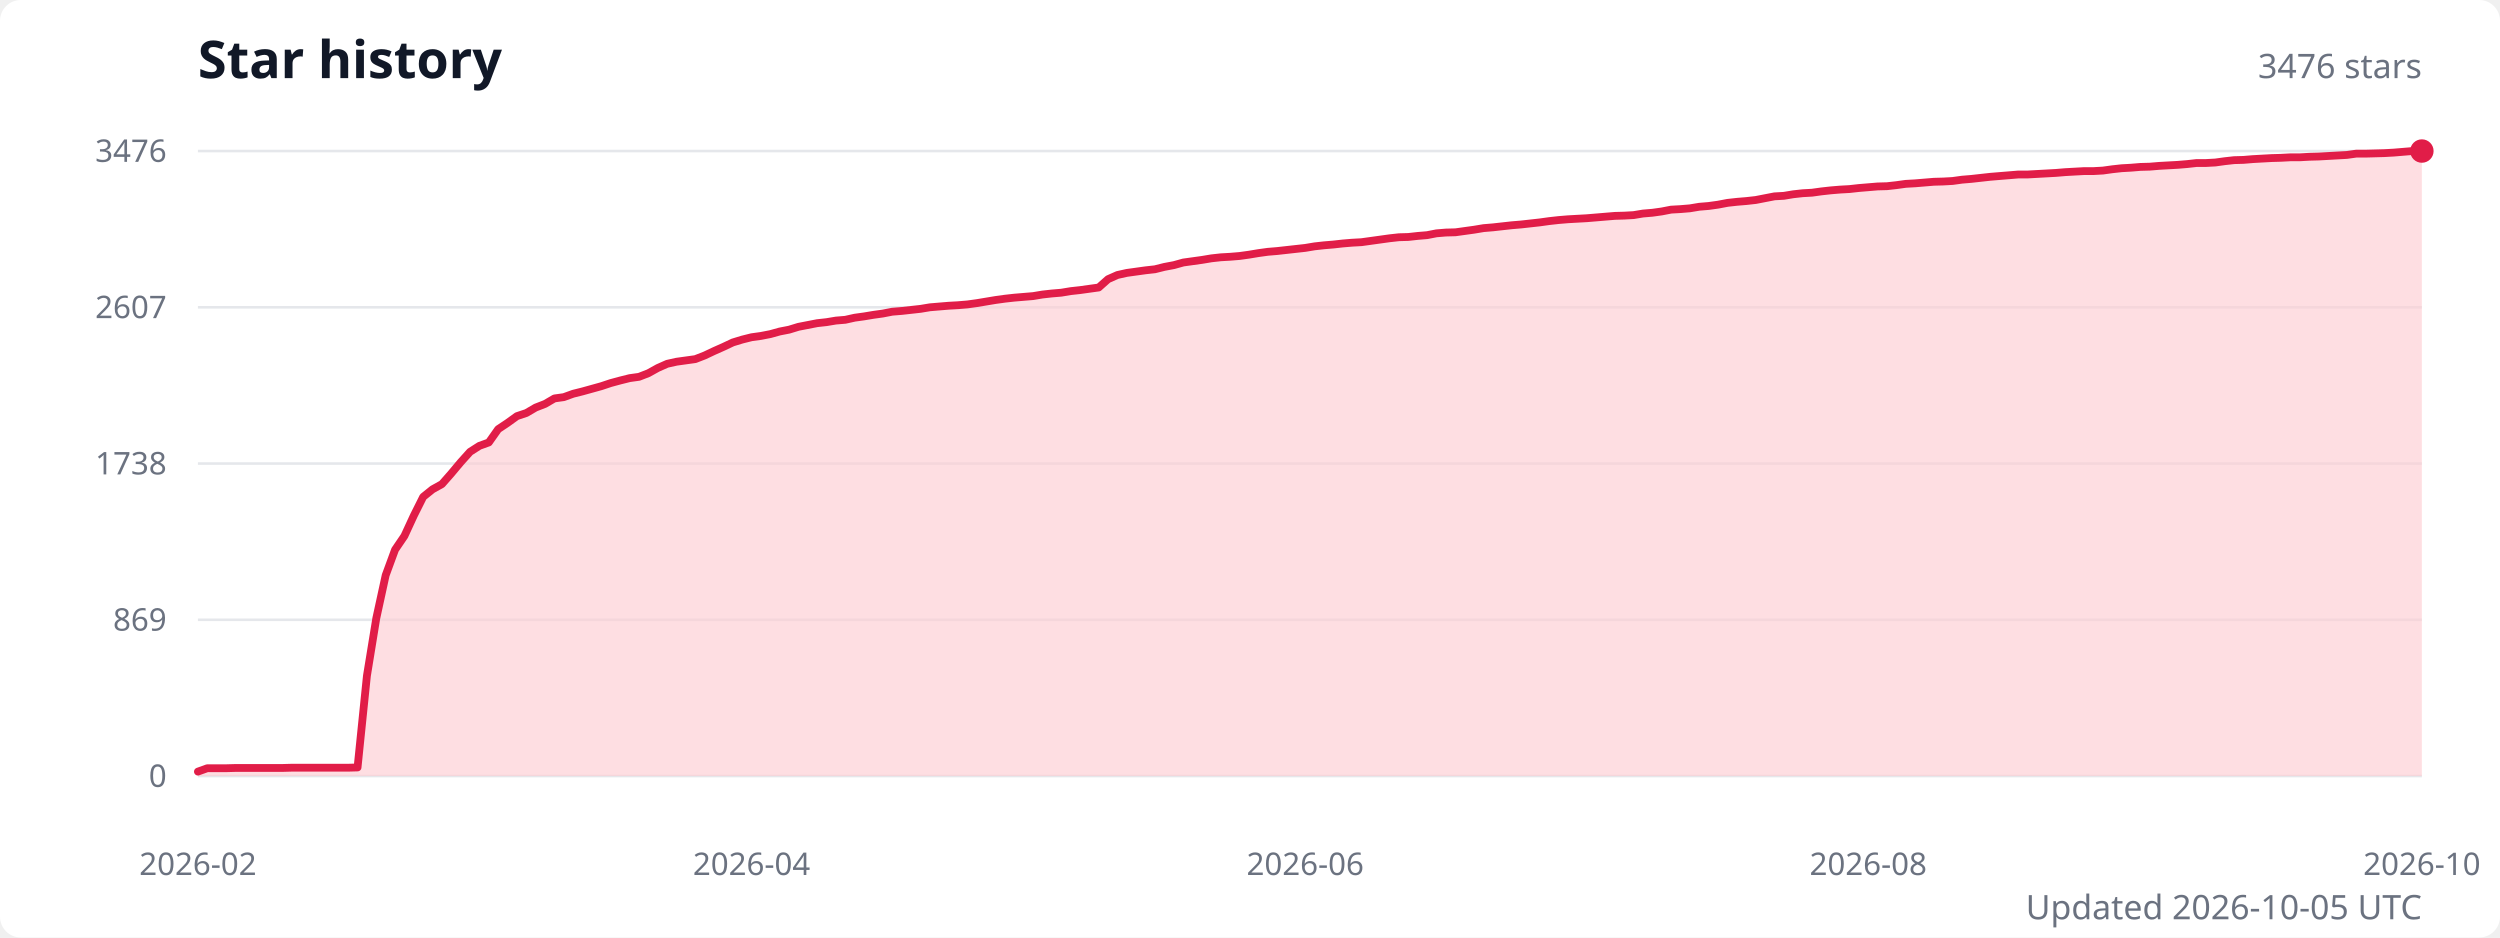
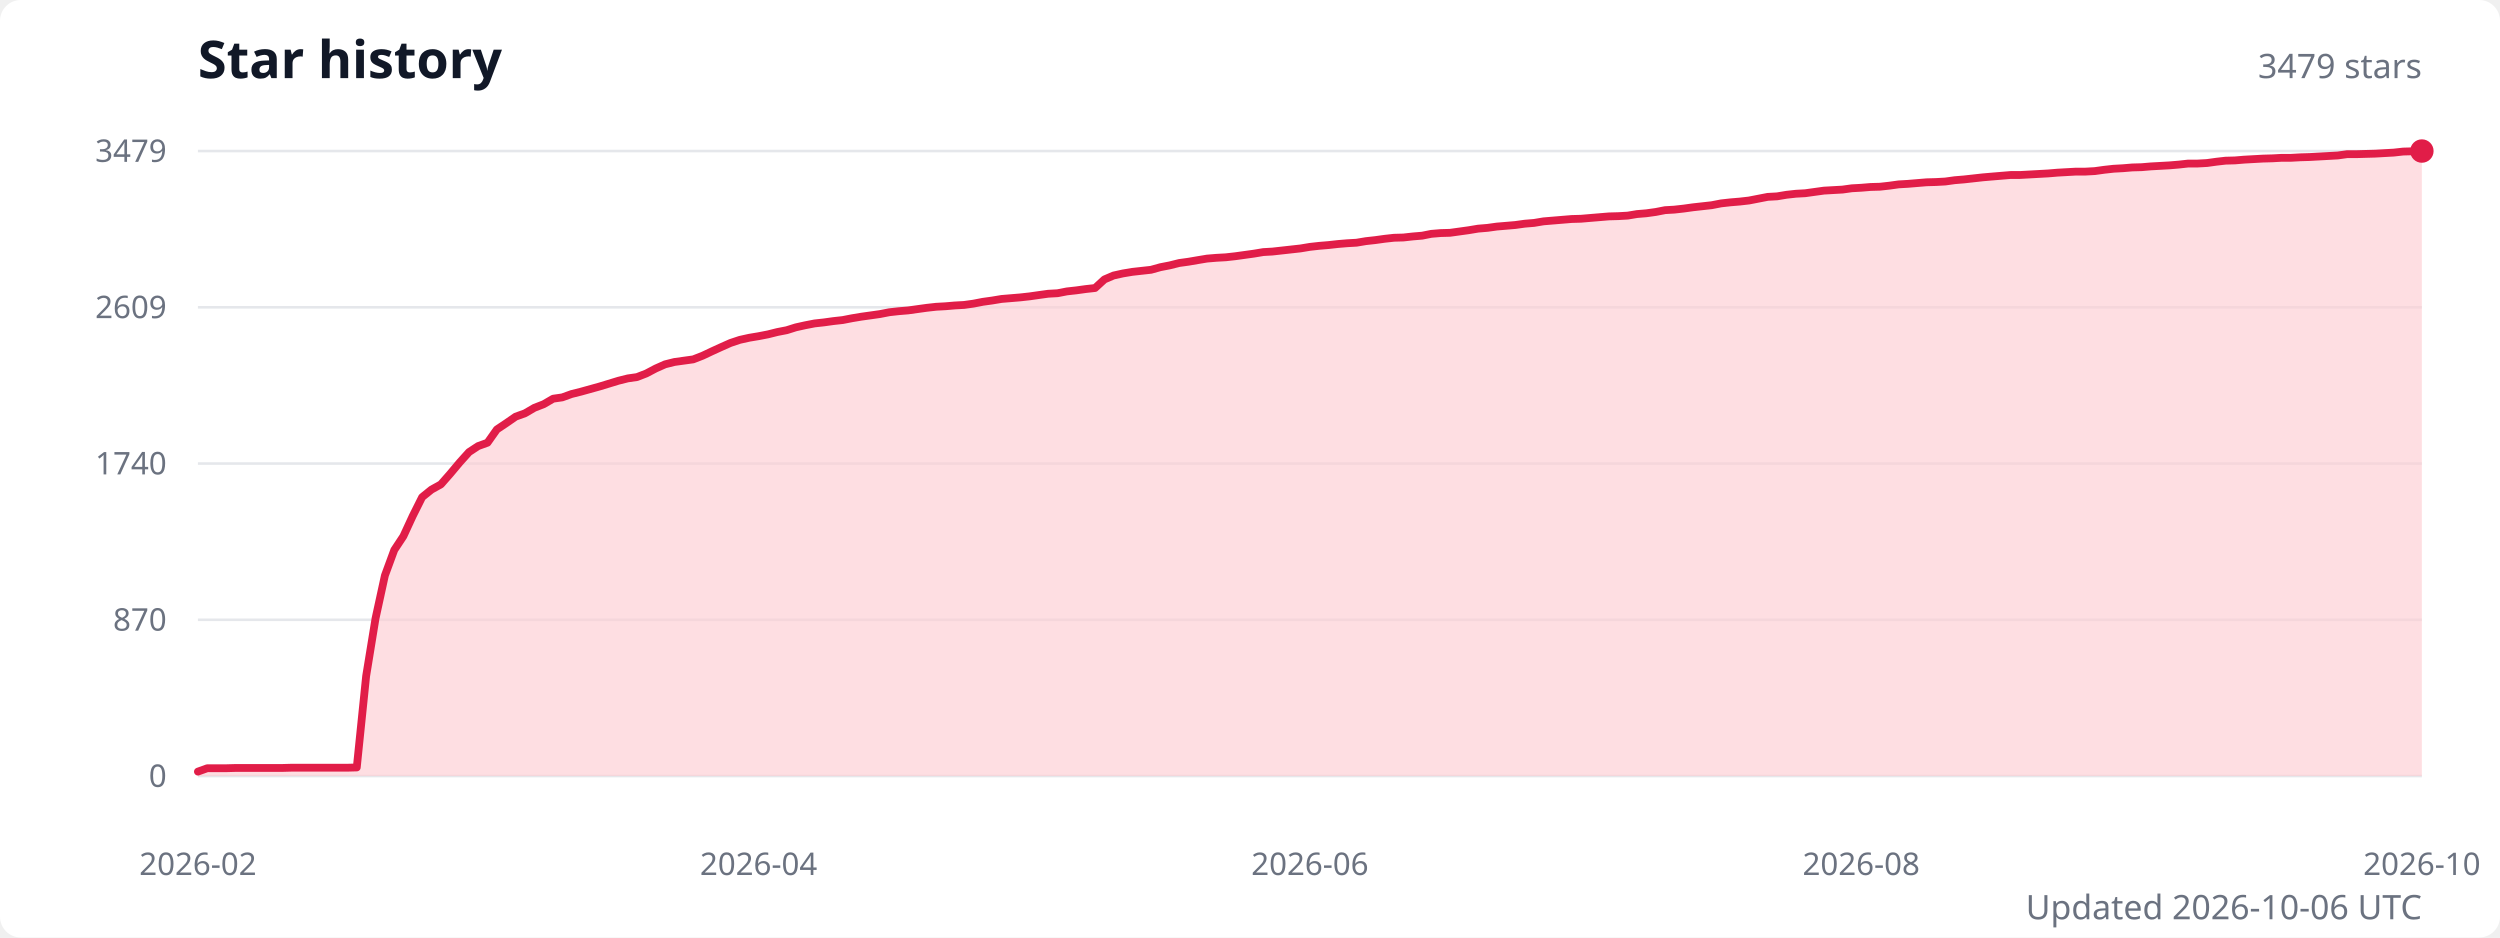
<svg xmlns="http://www.w3.org/2000/svg" width="960" height="360" viewBox="0 0 960 360" role="img" aria-labelledby="title description">
  <style>
    .title { fill: #111827; font: 600 20px system-ui, sans-serif; }
    .subtitle { fill: #6b7280; font: 13px system-ui, sans-serif; }
    .axis-label { fill: #6b7280; font: 12px system-ui, sans-serif; }
    .grid { stroke: #e5e7eb; stroke-width: 1; }
  </style>
  <rect width="100%" height="100%" fill="#ffffff" rx="8" />
  <text class="title" x="76" y="30">Star history</text>
-   <text class="subtitle" x="930" y="30" text-anchor="end">3476 stars</text>
+   <text class="subtitle" x="930" y="30" text-anchor="end">3479 stars</text>
  <line class="grid" x1="76" y1="298" x2="930" y2="298" />
  <text class="axis-label" x="64" y="298" text-anchor="end" dominant-baseline="middle">0</text>
  <line class="grid" x1="76" y1="238" x2="930" y2="238" />
-   <text class="axis-label" x="64" y="238" text-anchor="end" dominant-baseline="middle">869</text>
+   <text class="axis-label" x="64" y="238" text-anchor="end" dominant-baseline="middle">870</text>
  <line class="grid" x1="76" y1="178" x2="930" y2="178" />
-   <text class="axis-label" x="64" y="178" text-anchor="end" dominant-baseline="middle">1738</text>
+   <text class="axis-label" x="64" y="178" text-anchor="end" dominant-baseline="middle">1740</text>
  <line class="grid" x1="76" y1="118" x2="930" y2="118" />
-   <text class="axis-label" x="64" y="118" text-anchor="end" dominant-baseline="middle">2607</text>
+   <text class="axis-label" x="64" y="118" text-anchor="end" dominant-baseline="middle">2609</text>
  <line class="grid" x1="76" y1="58" x2="930" y2="58" />
-   <text class="axis-label" x="64" y="58" text-anchor="end" dominant-baseline="middle">3476</text>
-   <path d="M 76 298 L 76,296.3 79.6,295 83.2,295 86.8,295 90.4,294.9 94,294.9 97.6,294.9 101.2,294.9 104.8,294.9 108.4,294.9 112,294.8 115.6,294.8 119.2,294.8 122.8,294.8 126.4,294.8 130.1,294.8 133.7,294.8 137.3,294.7 140.9,259.5 144.5,237.4 148.1,220.9 151.7,211.1 155.3,205.8 158.9,198 162.5,190.8 166.1,187.9 169.7,185.9 173.3,181.8 176.9,177.5 180.5,173.5 184.1,171.2 187.7,169.9 191.3,164.8 194.9,162.4 198.5,159.8 202.1,158.6 205.7,156.5 209.3,155.1 212.9,153 216.5,152.5 220.1,151.2 223.7,150.3 227.3,149.3 230.9,148.3 234.5,147.1 238.2,146.1 241.8,145.2 245.4,144.7 249,143.3 252.6,141.3 256.2,139.7 259.8,138.9 263.4,138.4 267,137.9 270.6,136.5 274.2,134.8 277.8,133.2 281.4,131.5 285,130.4 288.6,129.5 292.2,129 295.8,128.3 299.4,127.3 303,126.6 306.6,125.5 310.2,124.8 313.8,124.1 317.4,123.7 321,123.1 324.6,122.8 328.2,122 331.8,121.5 335.4,120.9 339,120.4 342.6,119.7 346.3,119.4 349.9,119 353.5,118.6 357.1,118 360.7,117.7 364.3,117.4 367.9,117.2 371.5,116.9 375.1,116.4 378.7,115.8 382.3,115.2 385.9,114.7 389.5,114.3 393.1,114 396.7,113.7 400.3,113.1 403.9,112.7 407.5,112.4 411.1,111.8 414.7,111.4 418.3,110.9 421.9,110.4 425.5,107.2 429.1,105.6 432.7,104.8 436.3,104.3 439.9,103.8 443.5,103.4 447.1,102.5 450.8,101.8 454.4,100.8 458,100.3 461.6,99.8 465.2,99.2 468.8,98.8 472.4,98.6 476,98.3 479.6,97.8 483.2,97.2 486.8,96.7 490.4,96.4 494,96 497.6,95.6 501.2,95.2 504.8,94.6 508.4,94.2 512,93.9 515.6,93.5 519.2,93.2 522.8,93 526.4,92.5 530,92 533.6,91.5 537.2,91.1 540.8,91 544.4,90.6 548,90.3 551.6,89.6 555.2,89.3 558.9,89.2 562.5,88.7 566.1,88.2 569.7,87.6 573.3,87.3 576.9,86.9 580.5,86.5 584.1,86.2 587.7,85.8 591.3,85.4 594.9,84.9 598.5,84.5 602.1,84.2 605.7,84 609.3,83.8 612.9,83.5 616.5,83.2 620.1,82.9 623.7,82.8 627.3,82.6 630.9,82 634.5,81.7 638.1,81.2 641.7,80.5 645.3,80.3 648.9,80 652.5,79.4 656.1,79.1 659.7,78.6 663.4,77.9 667,77.5 670.6,77.2 674.2,76.8 677.8,76.1 681.4,75.4 685,75.2 688.6,74.6 692.2,74.2 695.8,74 699.4,73.5 703,73.1 706.6,72.8 710.2,72.6 713.8,72.2 717.4,71.9 721,71.6 724.6,71.5 728.2,71.1 731.8,70.6 735.4,70.4 739,70.1 742.6,69.8 746.2,69.7 749.8,69.5 753.4,69 757,68.7 760.6,68.3 764.2,67.9 767.8,67.6 771.5,67.3 775.1,67 778.7,67 782.3,66.8 785.9,66.6 789.5,66.4 793.1,66.1 796.7,65.9 800.3,65.7 803.9,65.7 807.5,65.5 811.1,65 814.7,64.6 818.3,64.4 821.9,64.1 825.5,64 829.1,63.7 832.7,63.5 836.3,63.3 839.9,63 843.5,62.6 847.1,62.6 850.7,62.4 854.3,61.9 857.9,61.5 861.5,61.4 865.1,61.1 868.7,60.9 872.3,60.7 875.9,60.6 879.6,60.4 883.2,60.4 886.8,60.2 890.4,60.1 894,59.9 897.6,59.7 901.2,59.5 904.8,59 908.4,59 912,58.9 915.6,58.8 919.2,58.6 922.8,58.3 926.4,58 930,58 L 930 298 Z" fill="#fecdd3" opacity="0.65" />
-   <polyline points="76,296.3 79.6,295 83.2,295 86.8,295 90.4,294.9 94,294.9 97.6,294.9 101.2,294.9 104.8,294.9 108.4,294.9 112,294.8 115.6,294.8 119.2,294.8 122.8,294.8 126.4,294.8 130.1,294.8 133.7,294.8 137.3,294.7 140.9,259.5 144.5,237.4 148.1,220.9 151.7,211.1 155.3,205.8 158.9,198 162.5,190.8 166.1,187.9 169.7,185.9 173.3,181.8 176.9,177.5 180.5,173.5 184.1,171.2 187.7,169.9 191.3,164.8 194.9,162.4 198.5,159.8 202.1,158.6 205.7,156.5 209.3,155.1 212.9,153 216.5,152.5 220.1,151.2 223.7,150.3 227.3,149.3 230.9,148.3 234.5,147.1 238.2,146.1 241.8,145.2 245.4,144.7 249,143.3 252.6,141.3 256.2,139.7 259.8,138.9 263.4,138.4 267,137.9 270.6,136.5 274.2,134.8 277.8,133.2 281.4,131.5 285,130.4 288.6,129.5 292.2,129 295.8,128.3 299.4,127.3 303,126.6 306.6,125.5 310.2,124.8 313.8,124.1 317.4,123.7 321,123.1 324.6,122.8 328.2,122 331.8,121.5 335.4,120.9 339,120.4 342.6,119.7 346.3,119.4 349.9,119 353.5,118.6 357.1,118 360.7,117.7 364.3,117.4 367.9,117.2 371.5,116.9 375.1,116.4 378.7,115.8 382.3,115.2 385.9,114.7 389.5,114.3 393.1,114 396.7,113.7 400.3,113.1 403.9,112.7 407.5,112.4 411.1,111.8 414.7,111.4 418.3,110.9 421.9,110.4 425.5,107.2 429.1,105.6 432.7,104.8 436.3,104.3 439.9,103.8 443.5,103.4 447.1,102.5 450.8,101.8 454.4,100.8 458,100.3 461.6,99.8 465.2,99.2 468.8,98.8 472.4,98.6 476,98.3 479.6,97.8 483.2,97.2 486.8,96.7 490.4,96.4 494,96 497.6,95.6 501.2,95.2 504.8,94.6 508.4,94.2 512,93.9 515.6,93.5 519.2,93.2 522.8,93 526.4,92.5 530,92 533.6,91.5 537.2,91.1 540.8,91 544.4,90.6 548,90.3 551.6,89.6 555.2,89.3 558.9,89.2 562.5,88.7 566.1,88.2 569.7,87.6 573.3,87.3 576.9,86.9 580.5,86.5 584.1,86.2 587.7,85.8 591.3,85.4 594.9,84.9 598.5,84.5 602.1,84.2 605.7,84 609.3,83.8 612.9,83.5 616.5,83.2 620.1,82.9 623.7,82.8 627.3,82.6 630.9,82 634.5,81.7 638.1,81.2 641.7,80.5 645.3,80.3 648.9,80 652.5,79.4 656.1,79.1 659.7,78.6 663.4,77.9 667,77.5 670.6,77.2 674.2,76.8 677.8,76.1 681.4,75.4 685,75.2 688.6,74.6 692.2,74.2 695.8,74 699.4,73.5 703,73.1 706.6,72.8 710.2,72.6 713.8,72.2 717.4,71.9 721,71.6 724.6,71.5 728.2,71.1 731.8,70.6 735.4,70.4 739,70.1 742.6,69.8 746.2,69.7 749.8,69.5 753.4,69 757,68.7 760.6,68.3 764.2,67.9 767.8,67.6 771.5,67.3 775.1,67 778.7,67 782.3,66.8 785.9,66.6 789.5,66.4 793.1,66.1 796.7,65.9 800.3,65.7 803.9,65.7 807.5,65.5 811.1,65 814.7,64.6 818.3,64.4 821.9,64.1 825.5,64 829.1,63.7 832.7,63.5 836.3,63.3 839.9,63 843.5,62.6 847.1,62.6 850.7,62.4 854.3,61.9 857.9,61.5 861.5,61.4 865.1,61.1 868.7,60.9 872.3,60.7 875.9,60.6 879.6,60.4 883.2,60.4 886.8,60.2 890.4,60.1 894,59.9 897.6,59.7 901.2,59.5 904.8,59 908.4,59 912,58.9 915.6,58.8 919.2,58.6 922.8,58.3 926.4,58 930,58" fill="none" stroke="#e11d48" stroke-width="3" stroke-linecap="round" stroke-linejoin="round" />
+   <text class="axis-label" x="64" y="58" text-anchor="end" dominant-baseline="middle">3479</text>
+   <path d="M 76 298 L 76,296.3 79.6,295 83.2,295 86.8,295 90.4,294.9 93.9,294.9 97.5,294.9 101.1,294.9 104.7,294.9 108.3,294.9 111.9,294.8 115.5,294.8 119.1,294.8 122.6,294.8 126.2,294.8 129.8,294.8 133.4,294.8 137,294.7 140.6,259.6 144.2,237.5 147.8,221 151.4,211.2 154.9,205.9 158.5,198.1 162.1,190.9 165.7,188 169.3,186 172.9,181.9 176.5,177.6 180.1,173.6 183.6,171.3 187.2,170 190.8,164.9 194.4,162.5 198,160 201.6,158.7 205.2,156.6 208.8,155.2 212.4,153.1 215.9,152.6 219.5,151.3 223.1,150.4 226.7,149.4 230.3,148.4 233.9,147.3 237.5,146.2 241.1,145.3 244.6,144.8 248.2,143.4 251.8,141.5 255.4,139.9 259,139 262.6,138.5 266.2,138 269.8,136.6 273.4,134.9 276.9,133.3 280.5,131.7 284.1,130.5 287.7,129.7 291.3,129.1 294.9,128.4 298.5,127.5 302.1,126.8 305.6,125.7 309.2,124.9 312.8,124.2 316.4,123.8 320,123.3 323.6,122.9 327.2,122.2 330.8,121.6 334.4,121.1 337.9,120.6 341.5,119.9 345.1,119.5 348.7,119.2 352.3,118.7 355.9,118.2 359.5,117.8 363.1,117.6 366.6,117.3 370.2,117.1 373.8,116.6 377.4,115.9 381,115.4 384.6,114.8 388.2,114.5 391.8,114.2 395.4,113.8 398.9,113.3 402.5,112.8 406.1,112.6 409.7,111.9 413.3,111.5 416.9,111 420.5,110.6 424.1,107.3 427.6,105.8 431.2,105 434.8,104.4 438.4,104 442,103.6 445.6,102.6 449.2,101.9 452.8,101 456.4,100.5 459.9,99.9 463.5,99.3 467.1,99 470.7,98.8 474.3,98.4 477.9,97.9 481.5,97.4 485.1,96.8 488.6,96.6 492.2,96.2 495.8,95.8 499.4,95.4 503,94.8 506.6,94.4 510.2,94.1 513.8,93.7 517.4,93.4 520.9,93.2 524.5,92.6 528.1,92.2 531.7,91.7 535.3,91.3 538.9,91.2 542.5,90.8 546.1,90.5 549.6,89.8 553.2,89.5 556.8,89.4 560.4,88.9 564,88.4 567.6,87.8 571.2,87.5 574.8,87 578.4,86.7 581.9,86.4 585.5,85.9 589.1,85.6 592.7,85 596.3,84.7 599.9,84.4 603.5,84.1 607.1,84 610.6,83.7 614.2,83.4 617.8,83.1 621.4,83 625,82.8 628.6,82.2 632.2,81.9 635.8,81.4 639.4,80.7 642.9,80.5 646.5,80.1 650.1,79.6 653.7,79.2 657.3,78.8 660.9,78.1 664.5,77.7 668.1,77.4 671.6,77 675.2,76.3 678.8,75.6 682.4,75.4 686,74.8 689.6,74.4 693.2,74.2 696.8,73.7 700.4,73.2 703.9,73 707.5,72.8 711.1,72.3 714.7,72.1 718.3,71.8 721.9,71.7 725.5,71.3 729.1,70.8 732.6,70.6 736.2,70.3 739.8,70 743.4,69.9 747,69.7 750.6,69.2 754.2,68.9 757.8,68.5 761.4,68.1 764.9,67.8 768.5,67.5 772.1,67.2 775.7,67.2 779.3,67 782.9,66.8 786.5,66.6 790.1,66.3 793.6,66.1 797.2,65.9 800.8,65.9 804.4,65.7 808,65.2 811.6,64.8 815.2,64.6 818.8,64.3 822.4,64.2 825.9,63.9 829.5,63.7 833.1,63.5 836.7,63.2 840.3,62.8 843.9,62.8 847.5,62.6 851.1,62.1 854.6,61.7 858.2,61.6 861.8,61.3 865.4,61.1 869,60.9 872.6,60.8 876.2,60.6 879.8,60.6 883.4,60.4 886.9,60.3 890.5,60.1 894.1,59.9 897.7,59.7 901.3,59.2 904.9,59.2 908.5,59.1 912.1,59 915.6,58.8 919.2,58.6 922.8,58.2 926.4,58.1 930,58 L 930 298 Z" fill="#fecdd3" opacity="0.65" />
+   <polyline points="76,296.3 79.6,295 83.2,295 86.8,295 90.4,294.9 93.9,294.9 97.5,294.9 101.1,294.9 104.7,294.9 108.3,294.9 111.9,294.8 115.5,294.8 119.1,294.8 122.6,294.8 126.2,294.8 129.8,294.8 133.4,294.8 137,294.7 140.6,259.6 144.2,237.5 147.8,221 151.4,211.2 154.9,205.9 158.5,198.1 162.1,190.9 165.7,188 169.3,186 172.9,181.9 176.5,177.6 180.1,173.6 183.6,171.3 187.2,170 190.8,164.9 194.4,162.5 198,160 201.6,158.7 205.2,156.6 208.8,155.2 212.4,153.1 215.9,152.6 219.5,151.3 223.1,150.4 226.7,149.4 230.3,148.4 233.9,147.3 237.5,146.2 241.1,145.3 244.6,144.8 248.2,143.4 251.8,141.5 255.4,139.9 259,139 262.6,138.5 266.2,138 269.8,136.6 273.4,134.9 276.9,133.3 280.5,131.7 284.1,130.5 287.7,129.7 291.3,129.1 294.9,128.4 298.5,127.5 302.1,126.8 305.6,125.7 309.2,124.9 312.8,124.2 316.4,123.8 320,123.3 323.6,122.9 327.2,122.2 330.8,121.6 334.4,121.1 337.9,120.6 341.5,119.9 345.1,119.5 348.7,119.2 352.3,118.7 355.9,118.2 359.5,117.8 363.1,117.6 366.6,117.3 370.2,117.1 373.8,116.6 377.4,115.9 381,115.4 384.6,114.8 388.2,114.5 391.8,114.2 395.4,113.8 398.9,113.3 402.5,112.8 406.1,112.6 409.7,111.9 413.3,111.5 416.9,111 420.5,110.6 424.1,107.3 427.6,105.8 431.2,105 434.8,104.4 438.4,104 442,103.6 445.6,102.6 449.2,101.9 452.8,101 456.4,100.5 459.9,99.9 463.5,99.3 467.1,99 470.7,98.8 474.3,98.4 477.9,97.9 481.5,97.4 485.1,96.8 488.6,96.6 492.2,96.2 495.8,95.8 499.4,95.4 503,94.8 506.6,94.4 510.2,94.1 513.8,93.7 517.4,93.4 520.9,93.2 524.5,92.6 528.1,92.2 531.7,91.7 535.3,91.3 538.9,91.2 542.5,90.8 546.1,90.5 549.6,89.8 553.2,89.5 556.8,89.4 560.4,88.9 564,88.4 567.6,87.8 571.2,87.5 574.8,87 578.4,86.7 581.9,86.4 585.5,85.9 589.1,85.6 592.7,85 596.3,84.7 599.9,84.4 603.5,84.1 607.1,84 610.6,83.7 614.2,83.4 617.8,83.1 621.4,83 625,82.8 628.6,82.2 632.2,81.9 635.8,81.4 639.4,80.7 642.9,80.5 646.5,80.1 650.1,79.6 653.7,79.2 657.3,78.8 660.9,78.1 664.5,77.7 668.1,77.4 671.6,77 675.2,76.3 678.8,75.6 682.4,75.4 686,74.8 689.6,74.4 693.2,74.2 696.8,73.7 700.4,73.2 703.9,73 707.5,72.8 711.1,72.3 714.7,72.1 718.3,71.8 721.9,71.7 725.5,71.3 729.1,70.8 732.6,70.6 736.2,70.3 739.8,70 743.4,69.9 747,69.7 750.6,69.2 754.2,68.9 757.8,68.5 761.4,68.1 764.9,67.8 768.5,67.5 772.1,67.2 775.7,67.2 779.3,67 782.9,66.8 786.5,66.6 790.1,66.3 793.6,66.1 797.2,65.9 800.8,65.9 804.4,65.7 808,65.2 811.6,64.8 815.2,64.6 818.8,64.3 822.4,64.2 825.9,63.9 829.5,63.7 833.1,63.5 836.7,63.2 840.3,62.8 843.9,62.8 847.5,62.6 851.1,62.1 854.6,61.7 858.2,61.6 861.8,61.3 865.4,61.1 869,60.9 872.6,60.8 876.2,60.6 879.8,60.6 883.4,60.4 886.9,60.3 890.5,60.1 894.1,59.9 897.7,59.7 901.3,59.2 904.9,59.2 908.5,59.1 912.1,59 915.6,58.8 919.2,58.6 922.8,58.2 926.4,58.1 930,58" fill="none" stroke="#e11d48" stroke-width="3" stroke-linecap="round" stroke-linejoin="round" />
  <circle cx="930" cy="58" r="4.5" fill="#e11d48" />
  <text class="axis-label" x="76" y="336" text-anchor="middle">2026-02</text>
-   <text class="axis-label" x="288.6" y="336" text-anchor="middle">2026-04</text>
-   <text class="axis-label" x="501.2" y="336" text-anchor="middle">2026-06</text>
-   <text class="axis-label" x="717.4" y="336" text-anchor="middle">2026-08</text>
+   <text class="axis-label" x="291.3" y="336" text-anchor="middle">2026-04</text>
+   <text class="axis-label" x="503" y="336" text-anchor="middle">2026-06</text>
+   <text class="axis-label" x="714.7" y="336" text-anchor="middle">2026-08</text>
  <text class="axis-label" x="930" y="336" text-anchor="middle">2026-10</text>
-   <text class="subtitle" x="930" y="353" text-anchor="end">Updated 2026-10-05 UTC</text>
+   <text class="subtitle" x="930" y="353" text-anchor="end">Updated 2026-10-06 UTC</text>
</svg>
